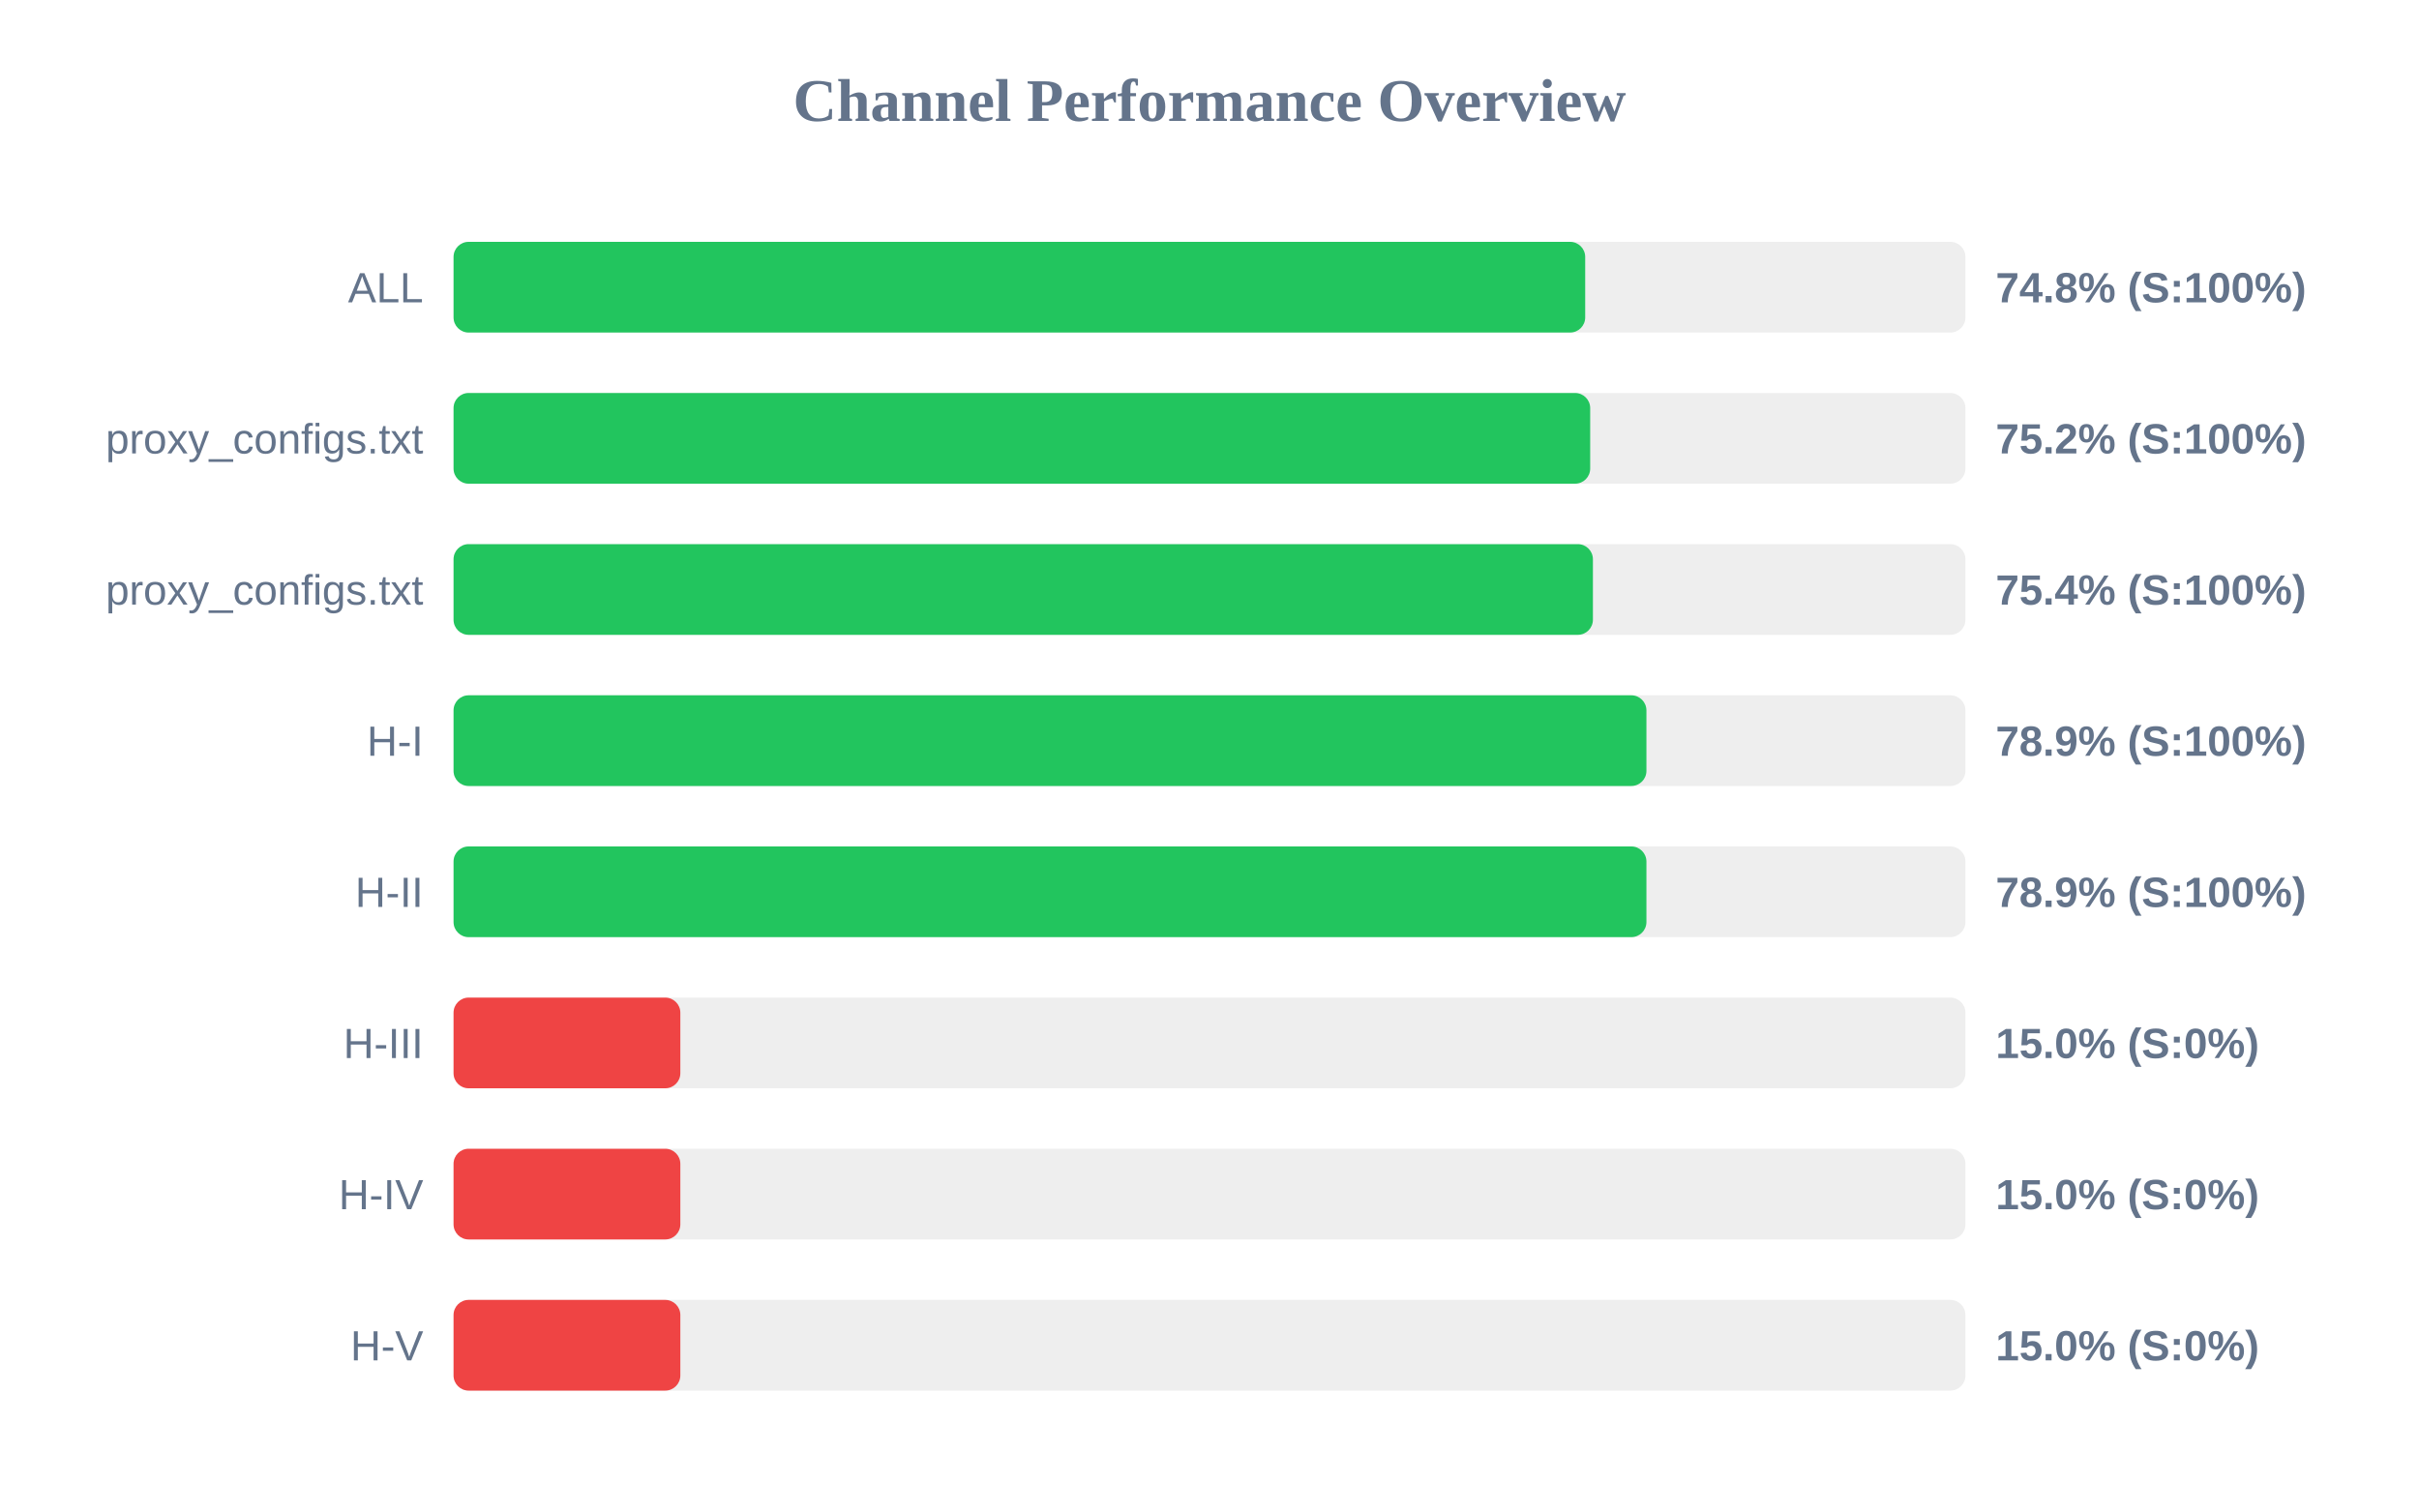
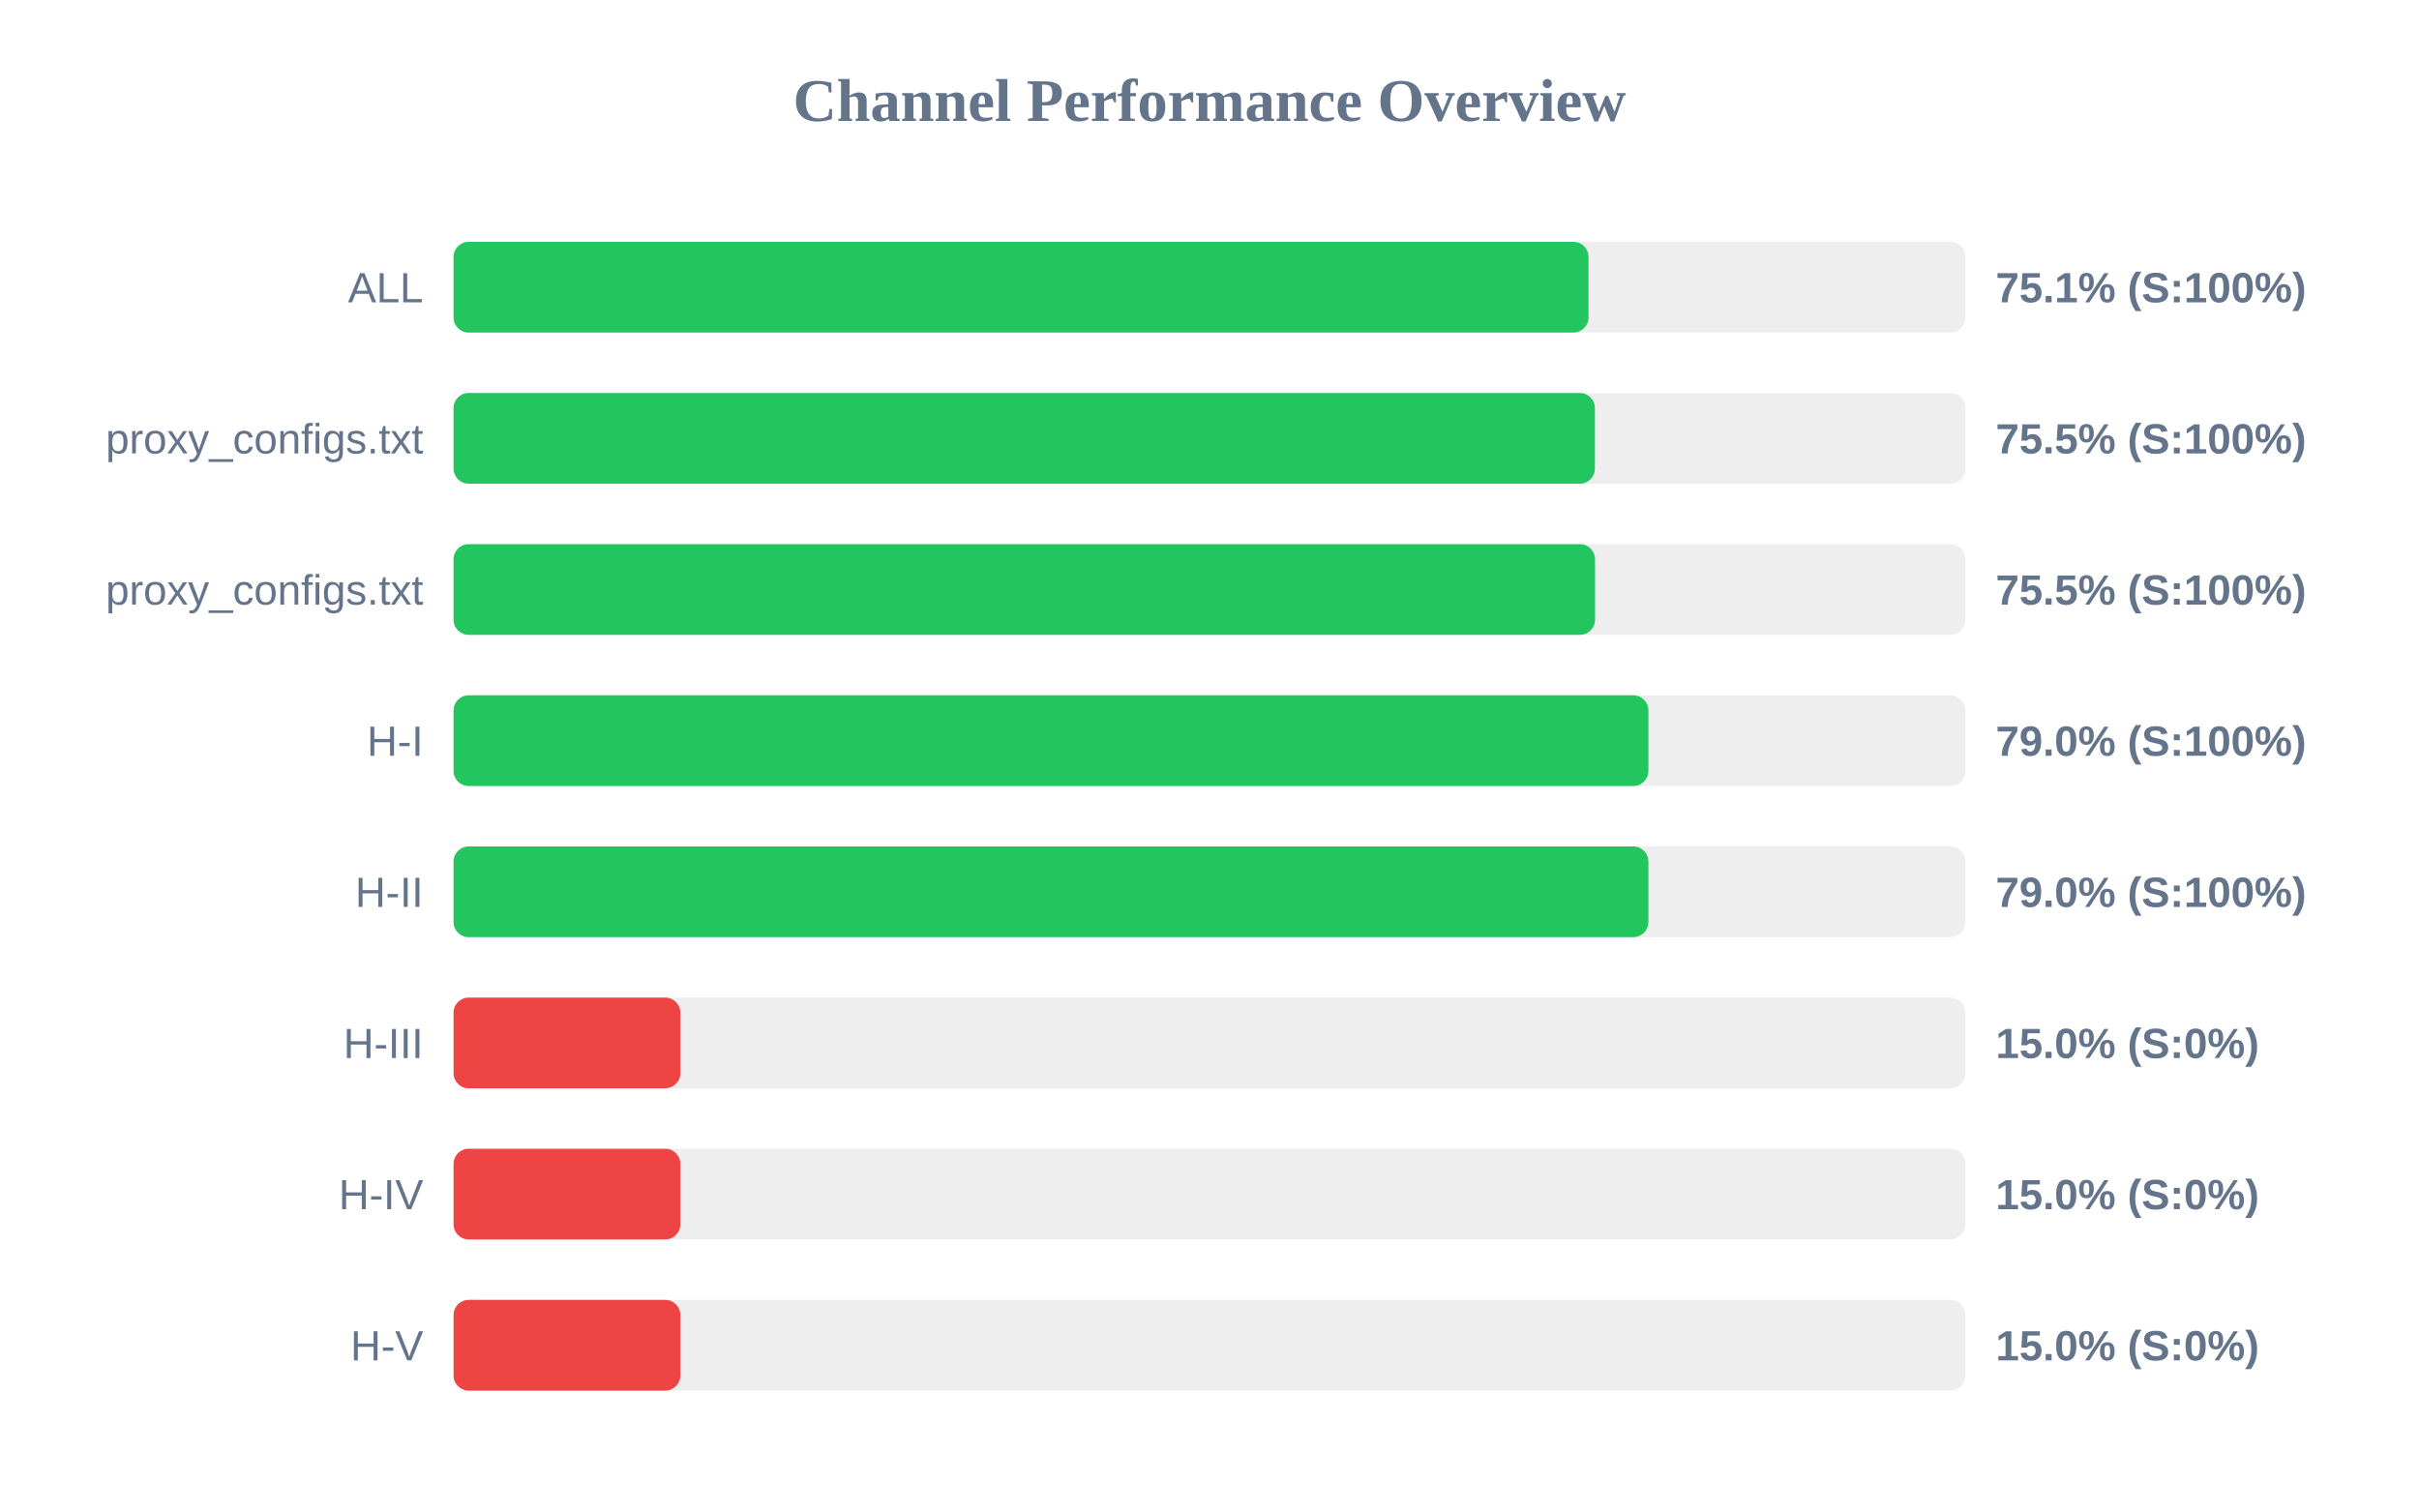
<svg xmlns="http://www.w3.org/2000/svg" width="800" height="500" version="1.1">
  <style>
        .row { font: 14px Arial; fill: #64748b; }
        .score { font: bold 14px Arial; fill: #64748b; }
    </style>
  <text x="400" y="40" text-anchor="middle" font-size="20px" font-weight="bold" fill="#64748b">Channel Performance Overview</text>
  <rect x="150" y="80" width="500" height="30" fill="#eee" rx="5" />
-   <rect x="150" y="80" width="374.25" height="30" fill="#22c55e" rx="5" />
+   <rect x="150" y="80" width="375.35" height="30" fill="#22c55e" rx="5" />
  <text x="140" y="100" text-anchor="end" class="row">ALL</text>
-   <text x="660" y="100" text-anchor="start" class="score">74.8% (S:100%)</text>
+   <text x="660" y="100" text-anchor="start" class="score">75.1% (S:100%)</text>
  <rect x="150" y="130" width="500" height="30" fill="#eee" rx="5" />
-   <rect x="150" y="130" width="375.9" height="30" fill="#22c55e" rx="5" />
+   <rect x="150" y="130" width="377.45" height="30" fill="#22c55e" rx="5" />
  <text x="140" y="150" text-anchor="end" class="row">proxy_configs.txt</text>
-   <text x="660" y="150" text-anchor="start" class="score">75.2% (S:100%)</text>
+   <text x="660" y="150" text-anchor="start" class="score">75.5% (S:100%)</text>
  <rect x="150" y="180" width="500" height="30" fill="#eee" rx="5" />
-   <rect x="150" y="180" width="376.8" height="30" fill="#22c55e" rx="5" />
+   <rect x="150" y="180" width="377.5" height="30" fill="#22c55e" rx="5" />
  <text x="140" y="200" text-anchor="end" class="row">proxy_configs.txt</text>
-   <text x="660" y="200" text-anchor="start" class="score">75.4% (S:100%)</text>
+   <text x="660" y="200" text-anchor="start" class="score">75.5% (S:100%)</text>
  <rect x="150" y="230" width="500" height="30" fill="#eee" rx="5" />
-   <rect x="150" y="230" width="394.5" height="30" fill="#22c55e" rx="5" />
+   <rect x="150" y="230" width="395.15" height="30" fill="#22c55e" rx="5" />
  <text x="140" y="250" text-anchor="end" class="row">H-I</text>
-   <text x="660" y="250" text-anchor="start" class="score">78.9% (S:100%)</text>
+   <text x="660" y="250" text-anchor="start" class="score">79.0% (S:100%)</text>
  <rect x="150" y="280" width="500" height="30" fill="#eee" rx="5" />
-   <rect x="150" y="280" width="394.5" height="30" fill="#22c55e" rx="5" />
+   <rect x="150" y="280" width="395.15" height="30" fill="#22c55e" rx="5" />
  <text x="140" y="300" text-anchor="end" class="row">H-II</text>
-   <text x="660" y="300" text-anchor="start" class="score">78.9% (S:100%)</text>
+   <text x="660" y="300" text-anchor="start" class="score">79.0% (S:100%)</text>
  <rect x="150" y="330" width="500" height="30" fill="#eee" rx="5" />
  <rect x="150" y="330" width="75.0" height="30" fill="#ef4444" rx="5" />
  <text x="140" y="350" text-anchor="end" class="row">H-III</text>
  <text x="660" y="350" text-anchor="start" class="score">15.0% (S:0%)</text>
  <rect x="150" y="380" width="500" height="30" fill="#eee" rx="5" />
  <rect x="150" y="380" width="75.0" height="30" fill="#ef4444" rx="5" />
  <text x="140" y="400" text-anchor="end" class="row">H-IV</text>
  <text x="660" y="400" text-anchor="start" class="score">15.0% (S:0%)</text>
  <rect x="150" y="430" width="500" height="30" fill="#eee" rx="5" />
  <rect x="150" y="430" width="75.0" height="30" fill="#ef4444" rx="5" />
  <text x="140" y="450" text-anchor="end" class="row">H-V</text>
  <text x="660" y="450" text-anchor="start" class="score">15.0% (S:0%)</text>
</svg>
